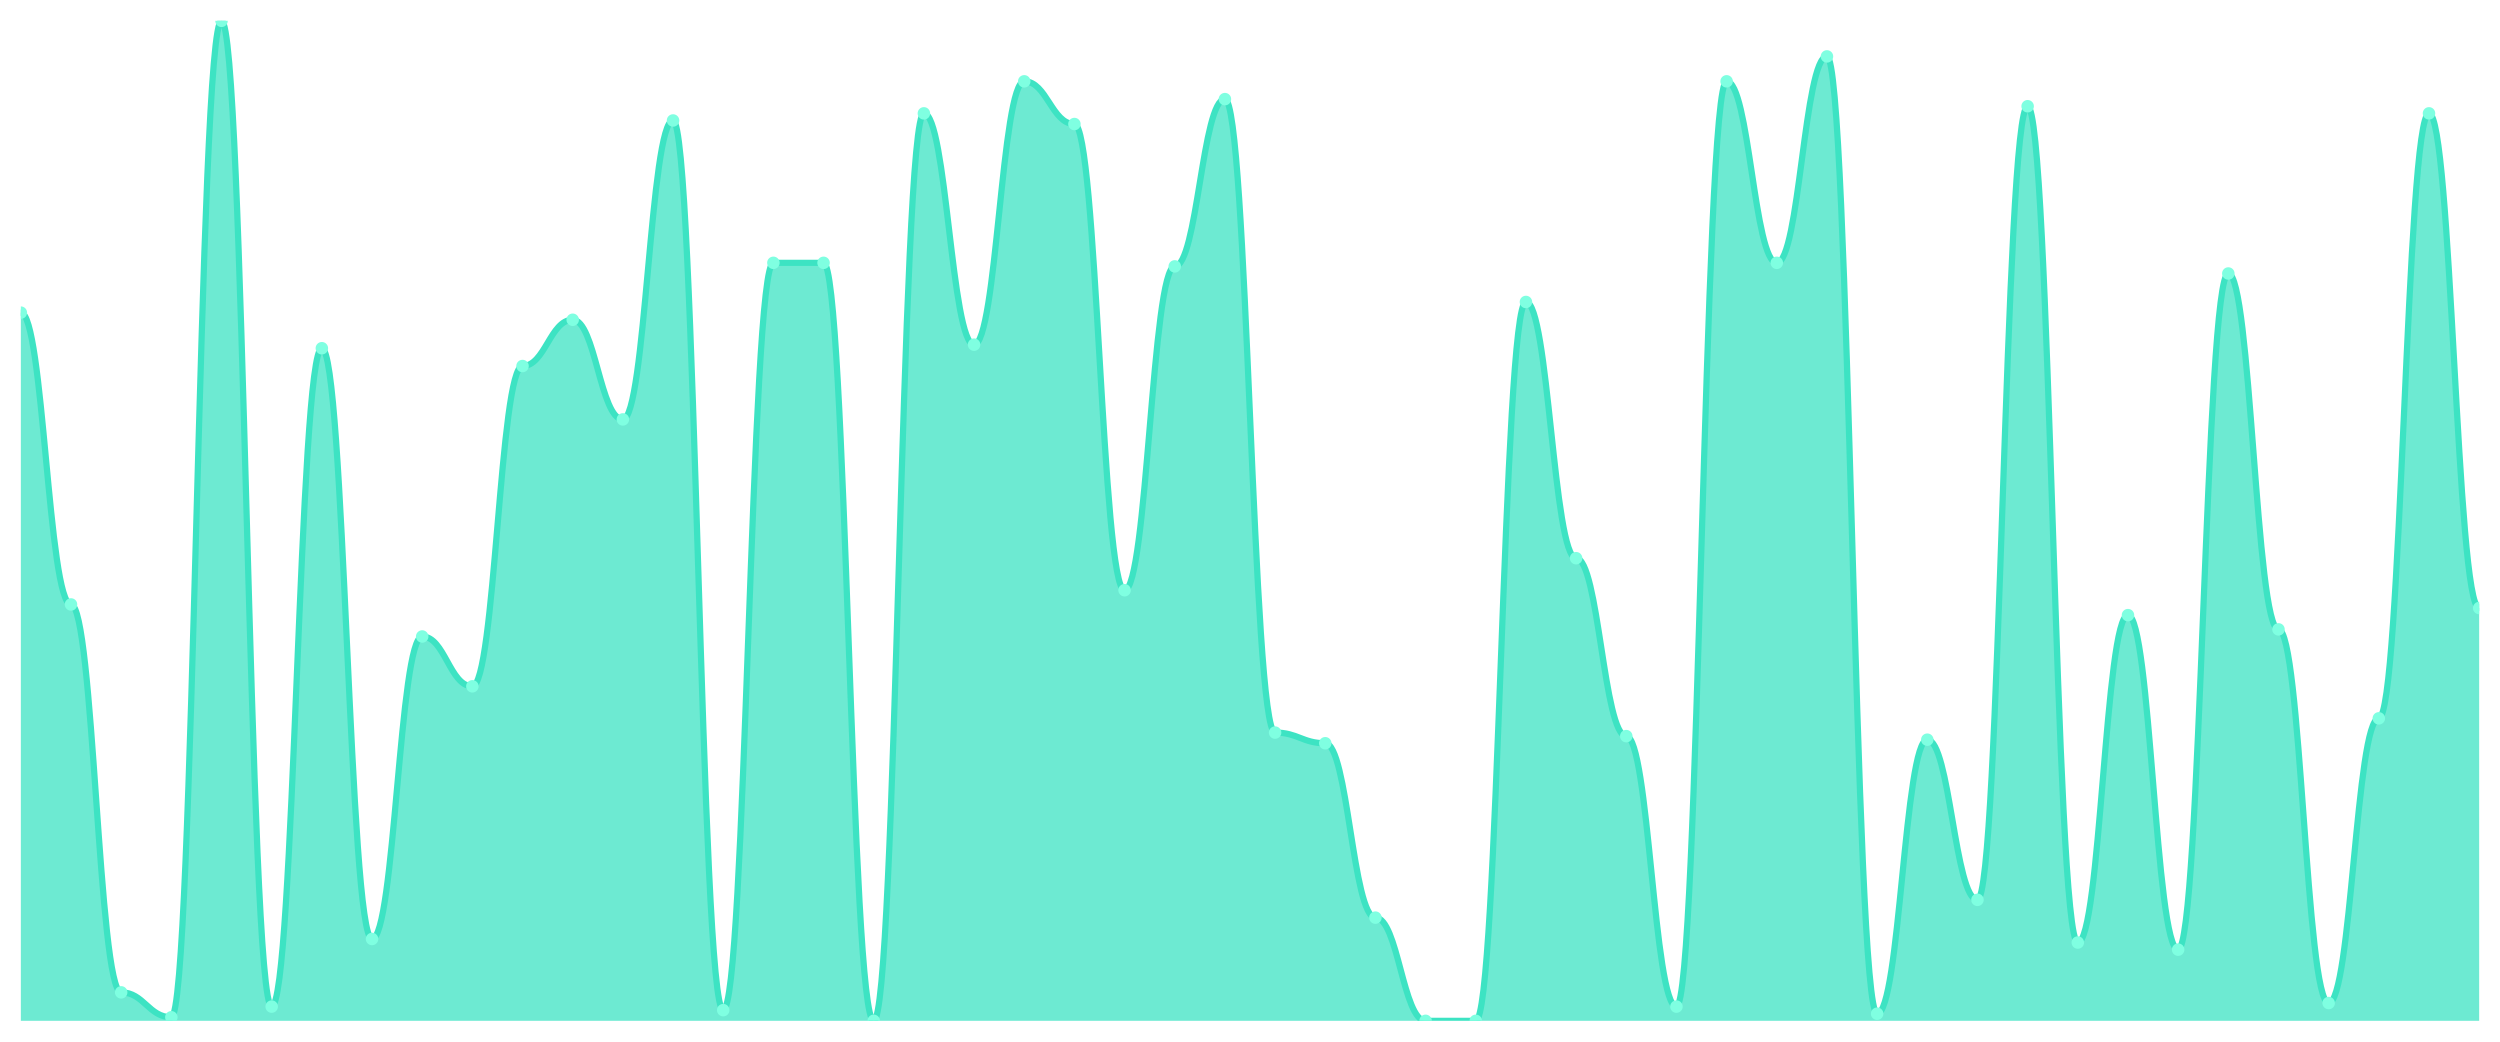
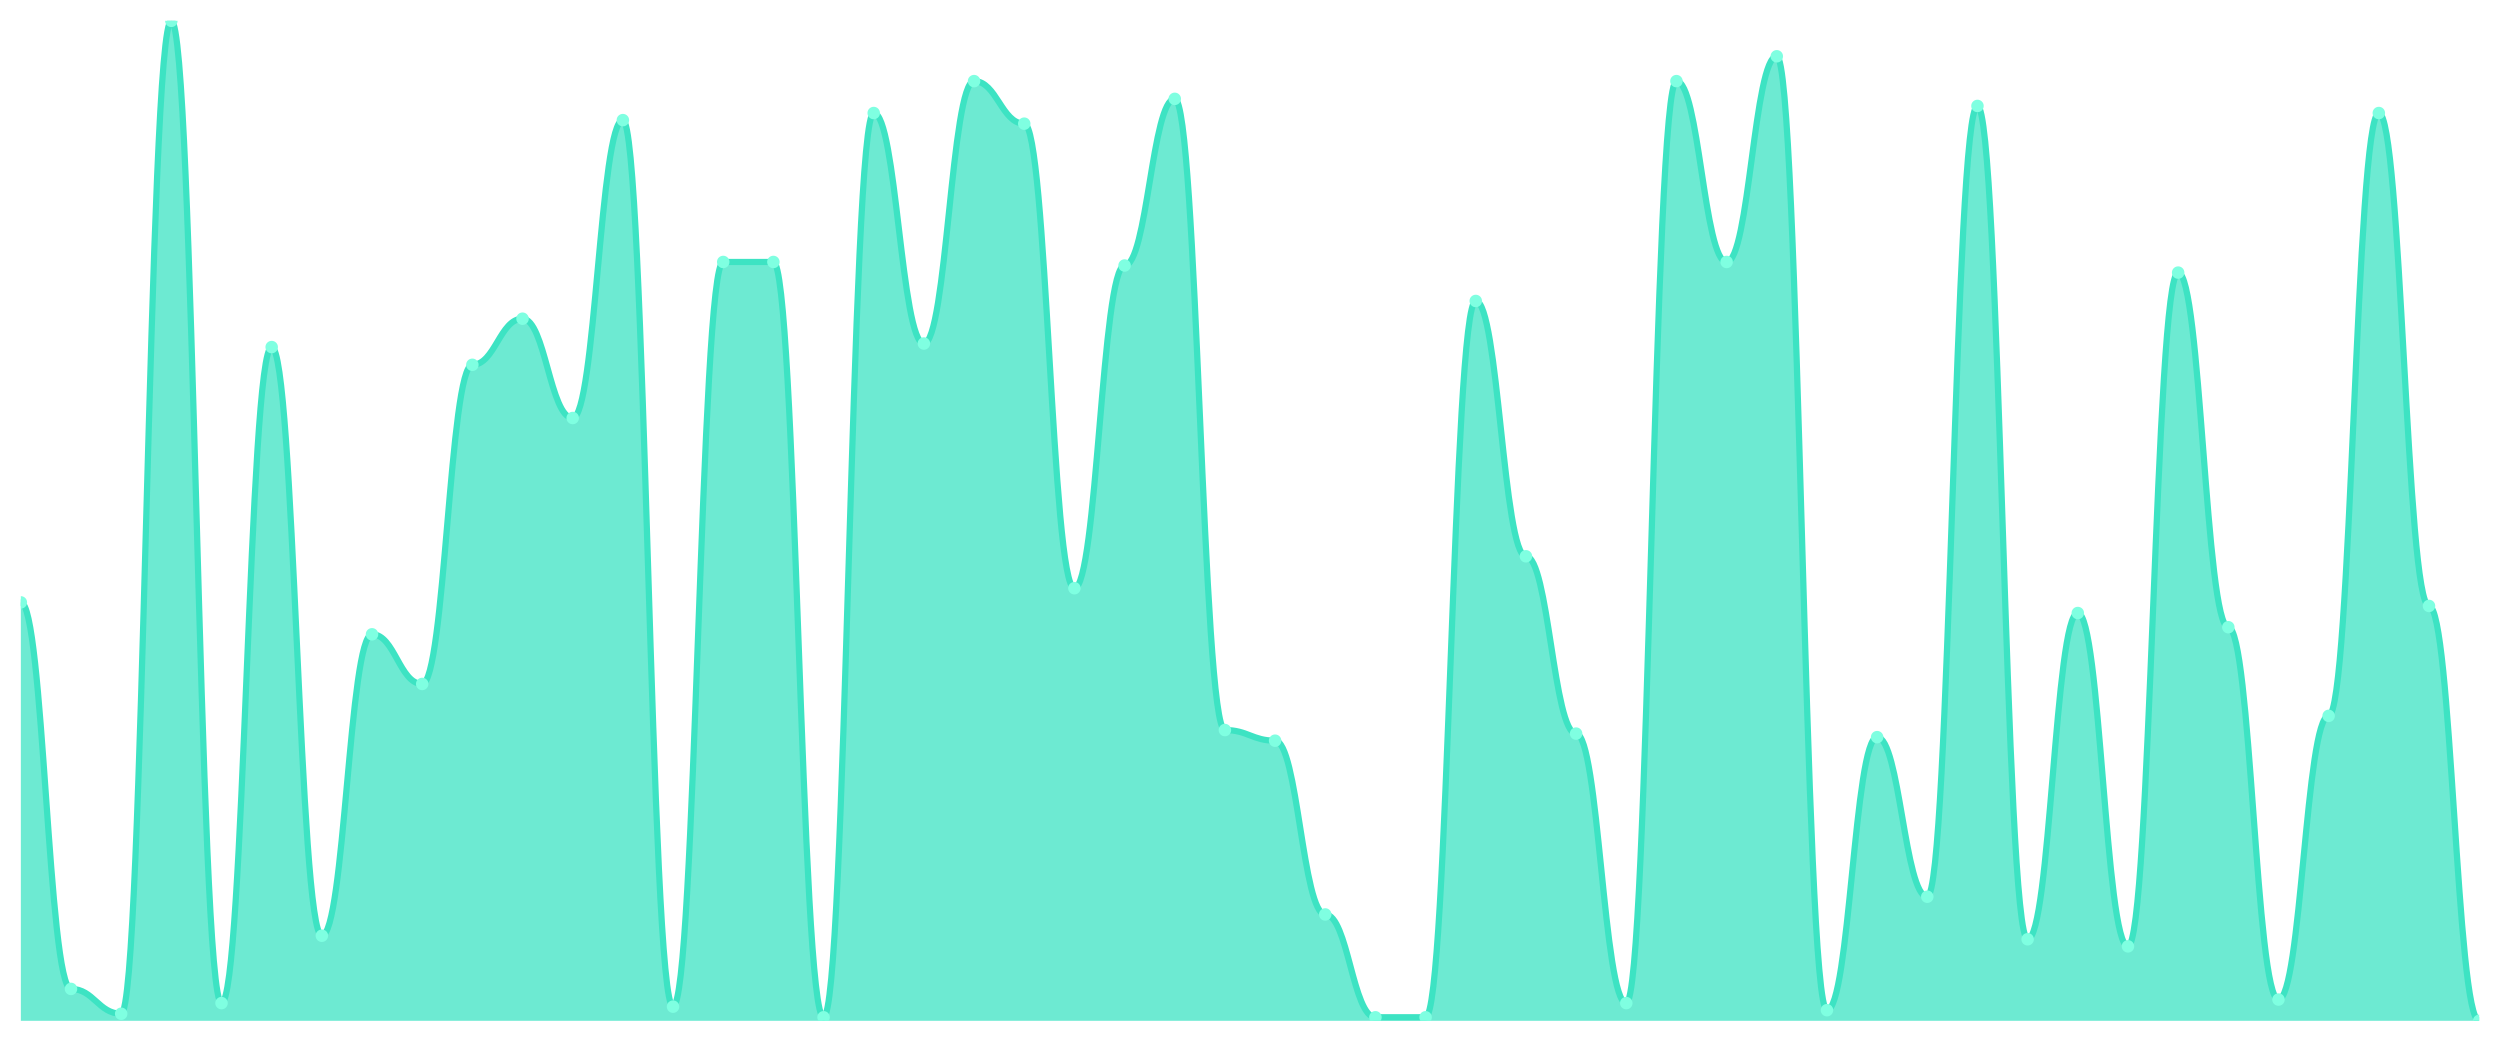
<svg xmlns="http://www.w3.org/2000/svg" viewBox="0 0 1200 500" width="1200" height="500">
  <defs>
    <clipPath id="c">
      <rect x="10" y="10" width="1180" height="480" />
    </clipPath>
  </defs>
  <rect width="1200" height="500" fill="none" />
  <g clip-path="url(#c)">
-     <path d="M 10,490 L 10,150.071 C 20.837,150.071 23.245,290.142 34.082,290.142 C 44.918,290.142 47.327,476.335 58.163,476.335 C 69,476.335 71.408,488.292 82.245,488.292 C 93.082,488.292 95.49,10 106.327,10 C 117.163,10 119.571,483.167 130.408,483.167 C 141.245,483.167 143.653,167.153 154.49,167.153 C 165.327,167.153 167.735,450.712 178.571,450.712 C 189.408,450.712 191.816,305.516 202.653,305.516 C 213.49,305.516 215.898,329.431 226.735,329.431 C 237.571,329.431 239.98,175.694 250.816,175.694 C 261.653,175.694 264.061,153.488 274.898,153.488 C 285.735,153.488 288.143,201.317 298.98,201.317 C 309.816,201.317 312.224,57.829 323.061,57.829 C 333.898,57.829 336.306,484.875 347.143,484.875 C 357.98,484.875 360.388,126.157 371.224,126.157 C 382.061,126.157 384.469,126.157 395.306,126.157 C 406.143,126.157 408.551,490 419.388,490 C 430.224,490 432.633,54.413 443.469,54.413 C 454.306,54.413 456.714,165.445 467.551,165.445 C 478.388,165.445 480.796,39.039 491.633,39.039 C 502.469,39.039 504.878,59.537 515.714,59.537 C 526.551,59.537 528.959,283.31 539.796,283.31 C 550.633,283.31 553.041,127.865 563.878,127.865 C 574.714,127.865 577.122,47.58 587.959,47.58 C 598.796,47.58 601.204,351.637 612.041,351.637 C 622.878,351.637 625.286,356.762 636.122,356.762 C 646.959,356.762 649.367,440.463 660.204,440.463 C 671.041,440.463 673.449,490 684.286,490 C 695.122,490 697.531,490 708.367,490 C 719.204,490 721.612,144.947 732.449,144.947 C 743.286,144.947 745.694,267.936 756.531,267.936 C 767.367,267.936 769.776,353.345 780.612,353.345 C 791.449,353.345 793.857,483.167 804.694,483.167 C 815.531,483.167 817.939,39.039 828.776,39.039 C 839.612,39.039 842.02,126.157 852.857,126.157 C 863.694,126.157 866.102,27.082 876.939,27.082 C 887.776,27.082 890.184,486.584 901.02,486.584 C 911.857,486.584 914.265,355.053 925.102,355.053 C 935.939,355.053 938.347,431.922 949.184,431.922 C 960.02,431.922 962.429,50.996 973.265,50.996 C 984.102,50.996 986.51,452.42 997.347,452.42 C 1008.184,452.42 1010.592,295.267 1021.429,295.267 C 1032.265,295.267 1034.673,455.836 1045.51,455.836 C 1056.347,455.836 1058.755,131.281 1069.592,131.281 C 1080.429,131.281 1082.837,302.1 1093.673,302.1 C 1104.51,302.1 1106.918,481.459 1117.755,481.459 C 1128.592,481.459 1131,344.804 1141.837,344.804 C 1152.673,344.804 1155.082,54.413 1165.918,54.413 C 1176.755,54.413 1179.163,291.851 1190,291.851 L 1190,490 Z" fill="rgba(61,227,195,0.75)" />
-     <path d="M 10,150.071 C 20.837,150.071 23.245,290.142 34.082,290.142 C 44.918,290.142 47.327,476.335 58.163,476.335 C 69,476.335 71.408,488.292 82.245,488.292 C 93.082,488.292 95.49,10 106.327,10 C 117.163,10 119.571,483.167 130.408,483.167 C 141.245,483.167 143.653,167.153 154.49,167.153 C 165.327,167.153 167.735,450.712 178.571,450.712 C 189.408,450.712 191.816,305.516 202.653,305.516 C 213.49,305.516 215.898,329.431 226.735,329.431 C 237.571,329.431 239.98,175.694 250.816,175.694 C 261.653,175.694 264.061,153.488 274.898,153.488 C 285.735,153.488 288.143,201.317 298.98,201.317 C 309.816,201.317 312.224,57.829 323.061,57.829 C 333.898,57.829 336.306,484.875 347.143,484.875 C 357.98,484.875 360.388,126.157 371.224,126.157 C 382.061,126.157 384.469,126.157 395.306,126.157 C 406.143,126.157 408.551,490 419.388,490 C 430.224,490 432.633,54.413 443.469,54.413 C 454.306,54.413 456.714,165.445 467.551,165.445 C 478.388,165.445 480.796,39.039 491.633,39.039 C 502.469,39.039 504.878,59.537 515.714,59.537 C 526.551,59.537 528.959,283.31 539.796,283.31 C 550.633,283.31 553.041,127.865 563.878,127.865 C 574.714,127.865 577.122,47.58 587.959,47.58 C 598.796,47.58 601.204,351.637 612.041,351.637 C 622.878,351.637 625.286,356.762 636.122,356.762 C 646.959,356.762 649.367,440.463 660.204,440.463 C 671.041,440.463 673.449,490 684.286,490 C 695.122,490 697.531,490 708.367,490 C 719.204,490 721.612,144.947 732.449,144.947 C 743.286,144.947 745.694,267.936 756.531,267.936 C 767.367,267.936 769.776,353.345 780.612,353.345 C 791.449,353.345 793.857,483.167 804.694,483.167 C 815.531,483.167 817.939,39.039 828.776,39.039 C 839.612,39.039 842.02,126.157 852.857,126.157 C 863.694,126.157 866.102,27.082 876.939,27.082 C 887.776,27.082 890.184,486.584 901.02,486.584 C 911.857,486.584 914.265,355.053 925.102,355.053 C 935.939,355.053 938.347,431.922 949.184,431.922 C 960.02,431.922 962.429,50.996 973.265,50.996 C 984.102,50.996 986.51,452.42 997.347,452.42 C 1008.184,452.42 1010.592,295.267 1021.429,295.267 C 1032.265,295.267 1034.673,455.836 1045.51,455.836 C 1056.347,455.836 1058.755,131.281 1069.592,131.281 C 1080.429,131.281 1082.837,302.1 1093.673,302.1 C 1104.51,302.1 1106.918,481.459 1117.755,481.459 C 1128.592,481.459 1131,344.804 1141.837,344.804 C 1152.673,344.804 1155.082,54.413 1165.918,54.413 C 1176.755,54.413 1179.163,291.851 1190,291.851" fill="none" stroke="#3de3c3" stroke-width="3" stroke-linecap="round" stroke-linejoin="round" />
-     <circle cx="10" cy="150.071" r="3" fill="#7fffe1" />
-     <circle cx="34.082" cy="290.142" r="3" fill="#7fffe1" />
-     <circle cx="58.163" cy="476.335" r="3" fill="#7fffe1" />
-     <circle cx="82.245" cy="488.292" r="3" fill="#7fffe1" />
-     <circle cx="106.327" cy="10" r="3" fill="#7fffe1" />
-     <circle cx="130.408" cy="483.167" r="3" fill="#7fffe1" />
-     <circle cx="154.49" cy="167.153" r="3" fill="#7fffe1" />
-     <circle cx="178.571" cy="450.712" r="3" fill="#7fffe1" />
-     <circle cx="202.653" cy="305.516" r="3" fill="#7fffe1" />
-     <circle cx="226.735" cy="329.431" r="3" fill="#7fffe1" />
-     <circle cx="250.816" cy="175.694" r="3" fill="#7fffe1" />
-     <circle cx="274.898" cy="153.488" r="3" fill="#7fffe1" />
-     <circle cx="298.98" cy="201.317" r="3" fill="#7fffe1" />
-     <circle cx="323.061" cy="57.829" r="3" fill="#7fffe1" />
-     <circle cx="347.143" cy="484.875" r="3" fill="#7fffe1" />
-     <circle cx="371.224" cy="126.157" r="3" fill="#7fffe1" />
-     <circle cx="395.306" cy="126.157" r="3" fill="#7fffe1" />
-     <circle cx="419.388" cy="490" r="3" fill="#7fffe1" />
-     <circle cx="443.469" cy="54.413" r="3" fill="#7fffe1" />
-     <circle cx="467.551" cy="165.445" r="3" fill="#7fffe1" />
-     <circle cx="491.633" cy="39.039" r="3" fill="#7fffe1" />
-     <circle cx="515.714" cy="59.537" r="3" fill="#7fffe1" />
-     <circle cx="539.796" cy="283.31" r="3" fill="#7fffe1" />
-     <circle cx="563.878" cy="127.865" r="3" fill="#7fffe1" />
-     <circle cx="587.959" cy="47.58" r="3" fill="#7fffe1" />
-     <circle cx="612.041" cy="351.637" r="3" fill="#7fffe1" />
-     <circle cx="636.122" cy="356.762" r="3" fill="#7fffe1" />
-     <circle cx="660.204" cy="440.463" r="3" fill="#7fffe1" />
-     <circle cx="684.286" cy="490" r="3" fill="#7fffe1" />
-     <circle cx="708.367" cy="490" r="3" fill="#7fffe1" />
-     <circle cx="732.449" cy="144.947" r="3" fill="#7fffe1" />
-     <circle cx="756.531" cy="267.936" r="3" fill="#7fffe1" />
-     <circle cx="780.612" cy="353.345" r="3" fill="#7fffe1" />
-     <circle cx="804.694" cy="483.167" r="3" fill="#7fffe1" />
-     <circle cx="828.776" cy="39.039" r="3" fill="#7fffe1" />
-     <circle cx="852.857" cy="126.157" r="3" fill="#7fffe1" />
-     <circle cx="876.939" cy="27.082" r="3" fill="#7fffe1" />
-     <circle cx="901.02" cy="486.584" r="3" fill="#7fffe1" />
-     <circle cx="925.102" cy="355.053" r="3" fill="#7fffe1" />
-     <circle cx="949.184" cy="431.922" r="3" fill="#7fffe1" />
-     <circle cx="973.265" cy="50.996" r="3" fill="#7fffe1" />
-     <circle cx="997.347" cy="452.42" r="3" fill="#7fffe1" />
-     <circle cx="1021.429" cy="295.267" r="3" fill="#7fffe1" />
-     <circle cx="1045.51" cy="455.836" r="3" fill="#7fffe1" />
-     <circle cx="1069.592" cy="131.281" r="3" fill="#7fffe1" />
-     <circle cx="1093.673" cy="302.1" r="3" fill="#7fffe1" />
-     <circle cx="1117.755" cy="481.459" r="3" fill="#7fffe1" />
-     <circle cx="1141.837" cy="344.804" r="3" fill="#7fffe1" />
-     <circle cx="1165.918" cy="54.413" r="3" fill="#7fffe1" />
-     <circle cx="1190" cy="291.851" r="3" fill="#7fffe1" />
+     <path d="M 10,490 L 10,289.149 C 20.837,289.149 23.245,474.681 34.082,474.681 C 44.918,474.681 47.327,486.596 58.163,486.596 C 69,486.596 71.408,10 82.245,10 C 93.082,10 95.49,481.489 106.327,481.489 C 117.163,481.489 119.571,166.596 130.408,166.596 C 141.245,166.596 143.653,449.149 154.49,449.149 C 165.327,449.149 167.735,304.468 178.571,304.468 C 189.408,304.468 191.816,328.298 202.653,328.298 C 213.49,328.298 215.898,175.106 226.735,175.106 C 237.571,175.106 239.98,152.979 250.816,152.979 C 261.653,152.979 264.061,200.638 274.898,200.638 C 285.735,200.638 288.143,57.66 298.98,57.66 C 309.816,57.66 312.224,483.191 323.061,483.191 C 333.898,483.191 336.306,125.745 347.143,125.745 C 357.98,125.745 360.388,125.745 371.224,125.745 C 382.061,125.745 384.469,488.298 395.306,488.298 C 406.143,488.298 408.551,54.255 419.388,54.255 C 430.224,54.255 432.633,164.894 443.469,164.894 C 454.306,164.894 456.714,38.936 467.551,38.936 C 478.388,38.936 480.796,59.362 491.633,59.362 C 502.469,59.362 504.878,282.34 515.714,282.34 C 526.551,282.34 528.959,127.447 539.796,127.447 C 550.633,127.447 553.041,47.447 563.878,47.447 C 574.714,47.447 577.122,350.426 587.959,350.426 C 598.796,350.426 601.204,355.532 612.041,355.532 C 622.878,355.532 625.286,438.936 636.122,438.936 C 646.959,438.936 649.367,488.298 660.204,488.298 C 671.041,488.298 673.449,488.298 684.286,488.298 C 695.122,488.298 697.531,144.468 708.367,144.468 C 719.204,144.468 721.612,267.021 732.449,267.021 C 743.286,267.021 745.694,352.128 756.531,352.128 C 767.367,352.128 769.776,481.489 780.612,481.489 C 791.449,481.489 793.857,38.936 804.694,38.936 C 815.531,38.936 817.939,125.745 828.776,125.745 C 839.612,125.745 842.02,27.021 852.857,27.021 C 863.694,27.021 866.102,484.894 876.939,484.894 C 887.776,484.894 890.184,353.83 901.02,353.83 C 911.857,353.83 914.265,430.426 925.102,430.426 C 935.939,430.426 938.347,50.851 949.184,50.851 C 960.02,50.851 962.429,450.851 973.265,450.851 C 984.102,450.851 986.51,294.255 997.347,294.255 C 1008.184,294.255 1010.592,454.255 1021.429,454.255 C 1032.265,454.255 1034.673,130.851 1045.51,130.851 C 1056.347,130.851 1058.755,301.064 1069.592,301.064 C 1080.429,301.064 1082.837,479.787 1093.673,479.787 C 1104.51,479.787 1106.918,343.617 1117.755,343.617 C 1128.592,343.617 1131,54.255 1141.837,54.255 C 1152.673,54.255 1155.082,290.851 1165.918,290.851 C 1176.755,290.851 1179.163,490 1190,490 L 1190,490 Z" fill="rgba(61,227,195,0.75)" />
+     <path d="M 10,289.149 C 20.837,289.149 23.245,474.681 34.082,474.681 C 44.918,474.681 47.327,486.596 58.163,486.596 C 69,486.596 71.408,10 82.245,10 C 93.082,10 95.49,481.489 106.327,481.489 C 117.163,481.489 119.571,166.596 130.408,166.596 C 141.245,166.596 143.653,449.149 154.49,449.149 C 165.327,449.149 167.735,304.468 178.571,304.468 C 189.408,304.468 191.816,328.298 202.653,328.298 C 213.49,328.298 215.898,175.106 226.735,175.106 C 237.571,175.106 239.98,152.979 250.816,152.979 C 261.653,152.979 264.061,200.638 274.898,200.638 C 285.735,200.638 288.143,57.66 298.98,57.66 C 309.816,57.66 312.224,483.191 323.061,483.191 C 333.898,483.191 336.306,125.745 347.143,125.745 C 357.98,125.745 360.388,125.745 371.224,125.745 C 382.061,125.745 384.469,488.298 395.306,488.298 C 406.143,488.298 408.551,54.255 419.388,54.255 C 430.224,54.255 432.633,164.894 443.469,164.894 C 454.306,164.894 456.714,38.936 467.551,38.936 C 478.388,38.936 480.796,59.362 491.633,59.362 C 502.469,59.362 504.878,282.34 515.714,282.34 C 526.551,282.34 528.959,127.447 539.796,127.447 C 550.633,127.447 553.041,47.447 563.878,47.447 C 574.714,47.447 577.122,350.426 587.959,350.426 C 598.796,350.426 601.204,355.532 612.041,355.532 C 622.878,355.532 625.286,438.936 636.122,438.936 C 646.959,438.936 649.367,488.298 660.204,488.298 C 671.041,488.298 673.449,488.298 684.286,488.298 C 695.122,488.298 697.531,144.468 708.367,144.468 C 719.204,144.468 721.612,267.021 732.449,267.021 C 743.286,267.021 745.694,352.128 756.531,352.128 C 767.367,352.128 769.776,481.489 780.612,481.489 C 791.449,481.489 793.857,38.936 804.694,38.936 C 815.531,38.936 817.939,125.745 828.776,125.745 C 839.612,125.745 842.02,27.021 852.857,27.021 C 863.694,27.021 866.102,484.894 876.939,484.894 C 887.776,484.894 890.184,353.83 901.02,353.83 C 911.857,353.83 914.265,430.426 925.102,430.426 C 935.939,430.426 938.347,50.851 949.184,50.851 C 960.02,50.851 962.429,450.851 973.265,450.851 C 984.102,450.851 986.51,294.255 997.347,294.255 C 1008.184,294.255 1010.592,454.255 1021.429,454.255 C 1032.265,454.255 1034.673,130.851 1045.51,130.851 C 1056.347,130.851 1058.755,301.064 1069.592,301.064 C 1080.429,301.064 1082.837,479.787 1093.673,479.787 C 1104.51,479.787 1106.918,343.617 1117.755,343.617 C 1128.592,343.617 1131,54.255 1141.837,54.255 C 1152.673,54.255 1155.082,290.851 1165.918,290.851 C 1176.755,290.851 1179.163,490 1190,490" fill="none" stroke="#3de3c3" stroke-width="3" stroke-linecap="round" stroke-linejoin="round" />
+     <circle cx="10" cy="289.149" r="3" fill="#7fffe1" />
+     <circle cx="34.082" cy="474.681" r="3" fill="#7fffe1" />
+     <circle cx="58.163" cy="486.596" r="3" fill="#7fffe1" />
+     <circle cx="82.245" cy="10" r="3" fill="#7fffe1" />
+     <circle cx="106.327" cy="481.489" r="3" fill="#7fffe1" />
+     <circle cx="130.408" cy="166.596" r="3" fill="#7fffe1" />
+     <circle cx="154.49" cy="449.149" r="3" fill="#7fffe1" />
+     <circle cx="178.571" cy="304.468" r="3" fill="#7fffe1" />
+     <circle cx="202.653" cy="328.298" r="3" fill="#7fffe1" />
+     <circle cx="226.735" cy="175.106" r="3" fill="#7fffe1" />
+     <circle cx="250.816" cy="152.979" r="3" fill="#7fffe1" />
+     <circle cx="274.898" cy="200.638" r="3" fill="#7fffe1" />
+     <circle cx="298.98" cy="57.66" r="3" fill="#7fffe1" />
+     <circle cx="323.061" cy="483.191" r="3" fill="#7fffe1" />
+     <circle cx="347.143" cy="125.745" r="3" fill="#7fffe1" />
+     <circle cx="371.224" cy="125.745" r="3" fill="#7fffe1" />
+     <circle cx="395.306" cy="488.298" r="3" fill="#7fffe1" />
+     <circle cx="419.388" cy="54.255" r="3" fill="#7fffe1" />
+     <circle cx="443.469" cy="164.894" r="3" fill="#7fffe1" />
+     <circle cx="467.551" cy="38.936" r="3" fill="#7fffe1" />
+     <circle cx="491.633" cy="59.362" r="3" fill="#7fffe1" />
+     <circle cx="515.714" cy="282.34" r="3" fill="#7fffe1" />
+     <circle cx="539.796" cy="127.447" r="3" fill="#7fffe1" />
+     <circle cx="563.878" cy="47.447" r="3" fill="#7fffe1" />
+     <circle cx="587.959" cy="350.426" r="3" fill="#7fffe1" />
+     <circle cx="612.041" cy="355.532" r="3" fill="#7fffe1" />
+     <circle cx="636.122" cy="438.936" r="3" fill="#7fffe1" />
+     <circle cx="660.204" cy="488.298" r="3" fill="#7fffe1" />
+     <circle cx="684.286" cy="488.298" r="3" fill="#7fffe1" />
+     <circle cx="708.367" cy="144.468" r="3" fill="#7fffe1" />
+     <circle cx="732.449" cy="267.021" r="3" fill="#7fffe1" />
+     <circle cx="756.531" cy="352.128" r="3" fill="#7fffe1" />
+     <circle cx="780.612" cy="481.489" r="3" fill="#7fffe1" />
+     <circle cx="804.694" cy="38.936" r="3" fill="#7fffe1" />
+     <circle cx="828.776" cy="125.745" r="3" fill="#7fffe1" />
+     <circle cx="852.857" cy="27.021" r="3" fill="#7fffe1" />
+     <circle cx="876.939" cy="484.894" r="3" fill="#7fffe1" />
+     <circle cx="901.02" cy="353.83" r="3" fill="#7fffe1" />
+     <circle cx="925.102" cy="430.426" r="3" fill="#7fffe1" />
+     <circle cx="949.184" cy="50.851" r="3" fill="#7fffe1" />
+     <circle cx="973.265" cy="450.851" r="3" fill="#7fffe1" />
+     <circle cx="997.347" cy="294.255" r="3" fill="#7fffe1" />
+     <circle cx="1021.429" cy="454.255" r="3" fill="#7fffe1" />
+     <circle cx="1045.51" cy="130.851" r="3" fill="#7fffe1" />
+     <circle cx="1069.592" cy="301.064" r="3" fill="#7fffe1" />
+     <circle cx="1093.673" cy="479.787" r="3" fill="#7fffe1" />
+     <circle cx="1117.755" cy="343.617" r="3" fill="#7fffe1" />
+     <circle cx="1141.837" cy="54.255" r="3" fill="#7fffe1" />
+     <circle cx="1165.918" cy="290.851" r="3" fill="#7fffe1" />
+     <circle cx="1190" cy="490" r="3" fill="#7fffe1" />
  </g>
</svg>
